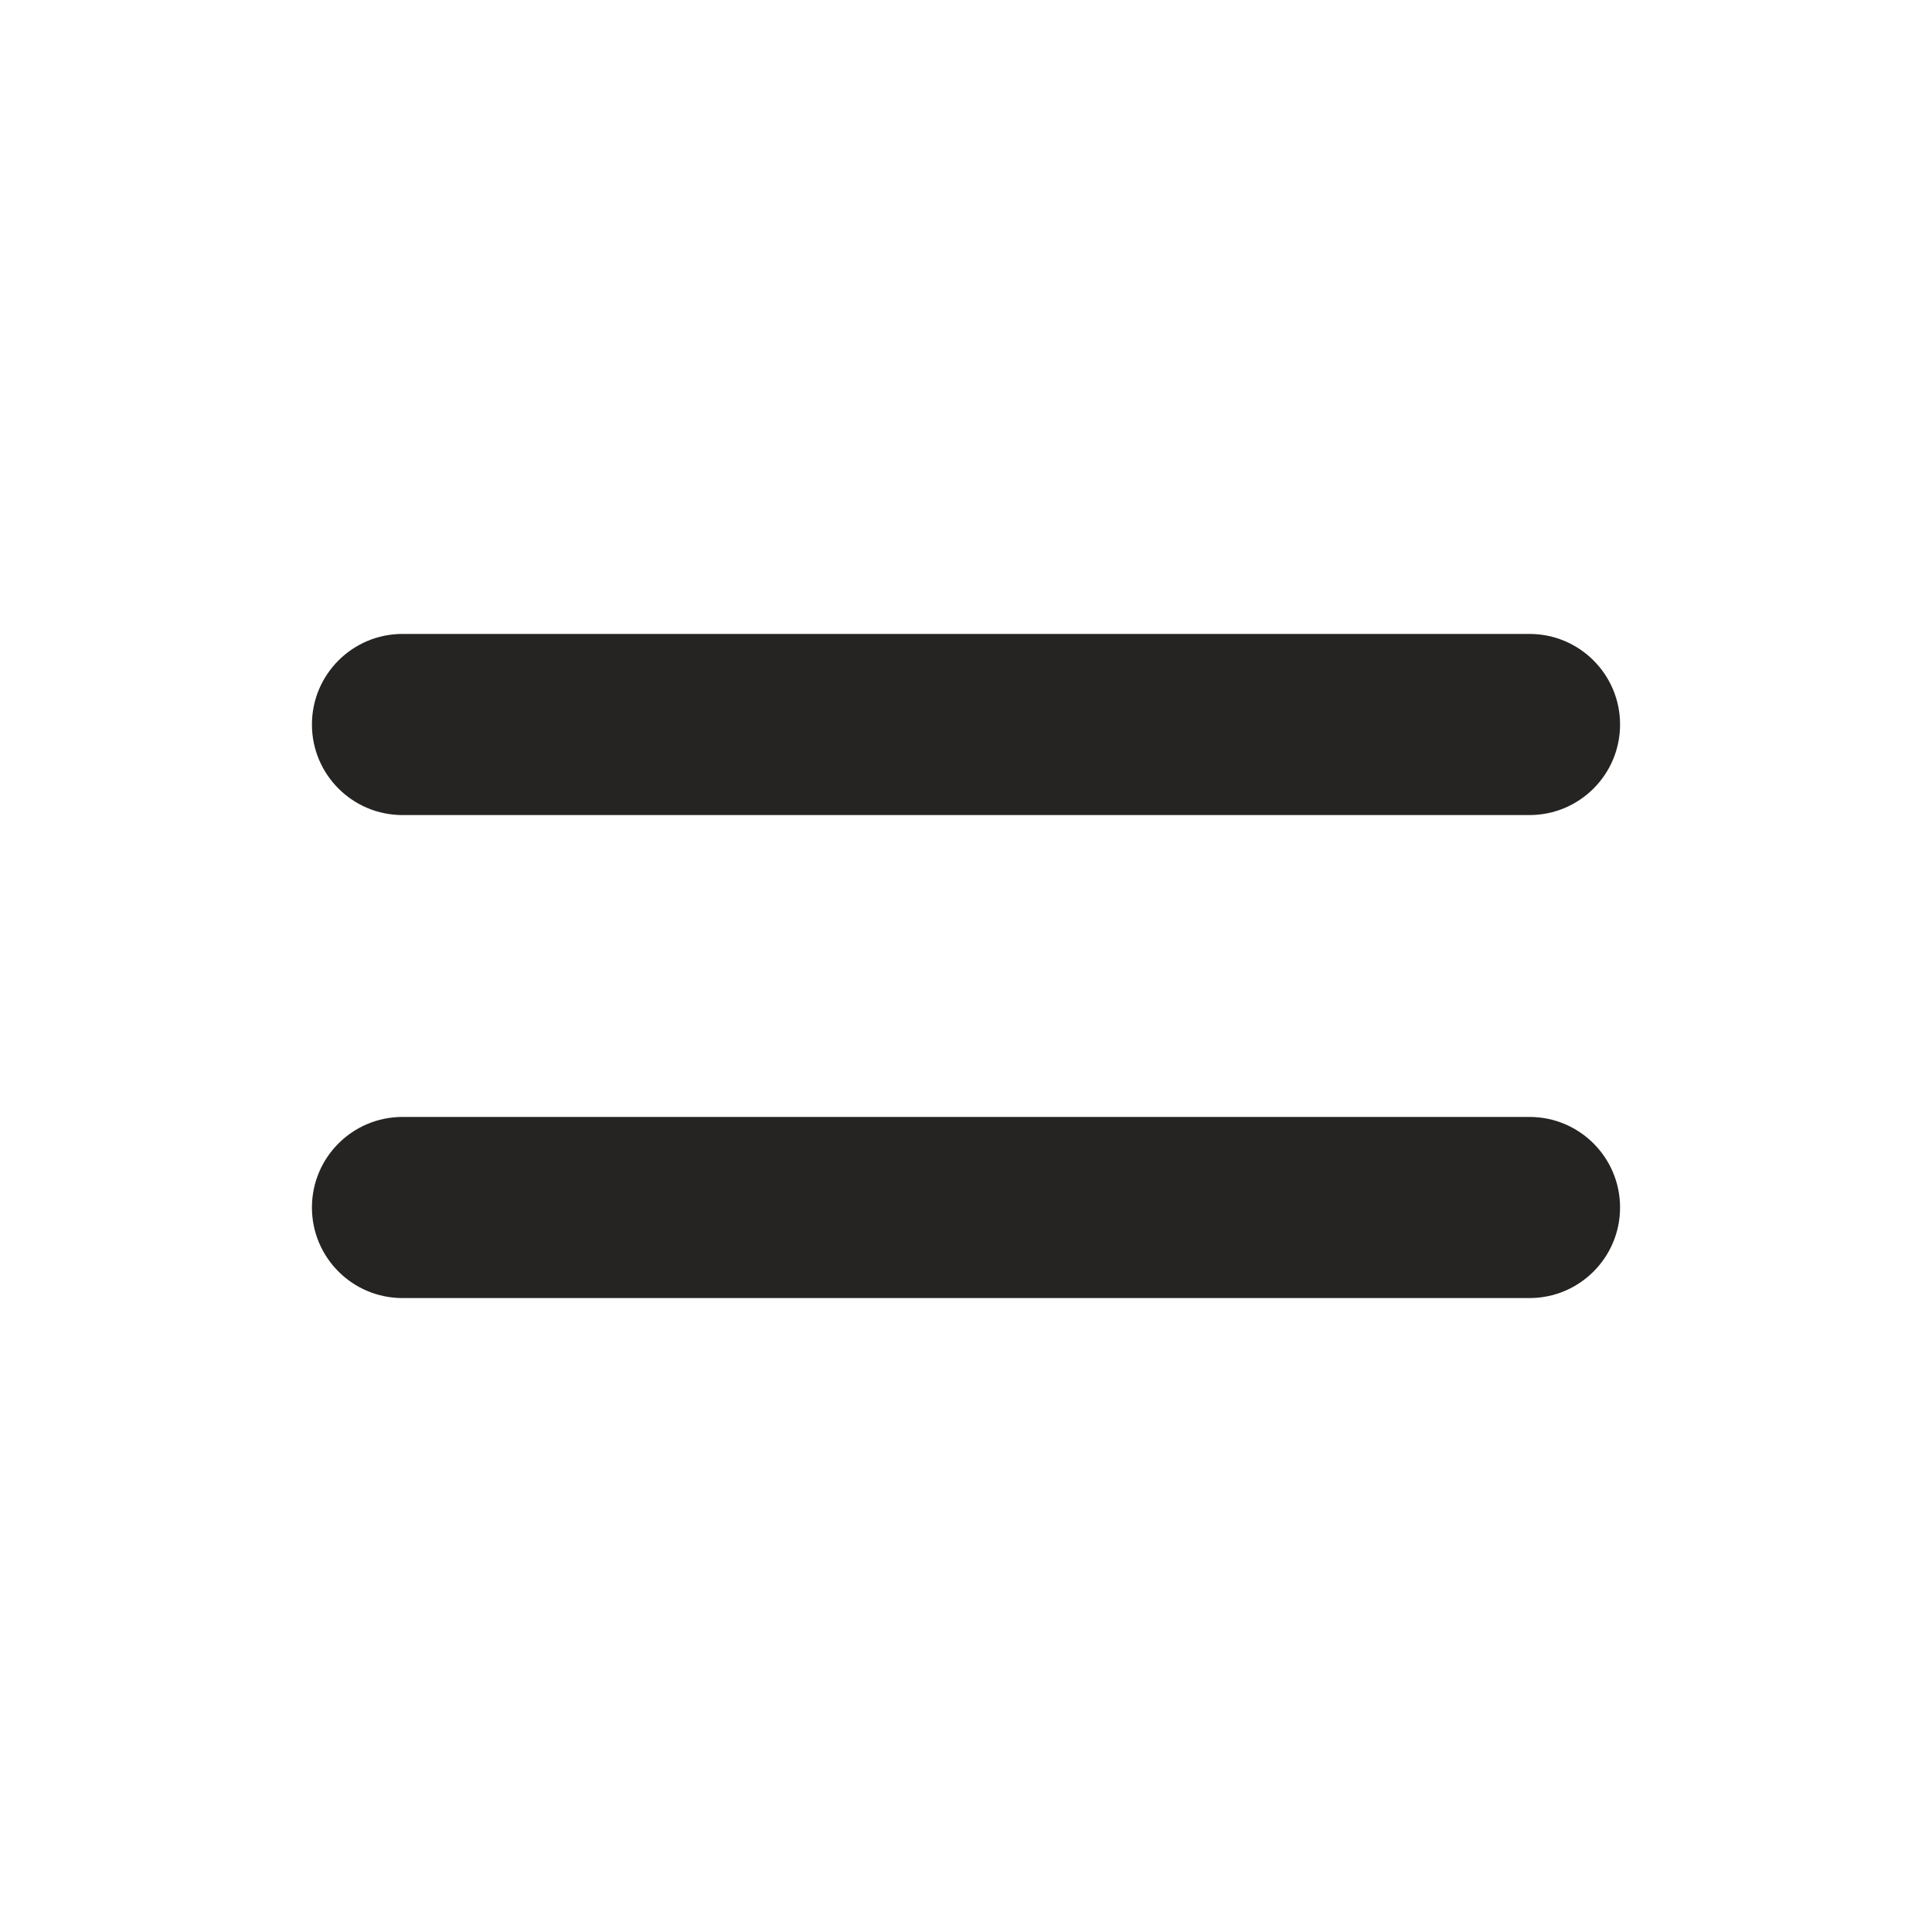
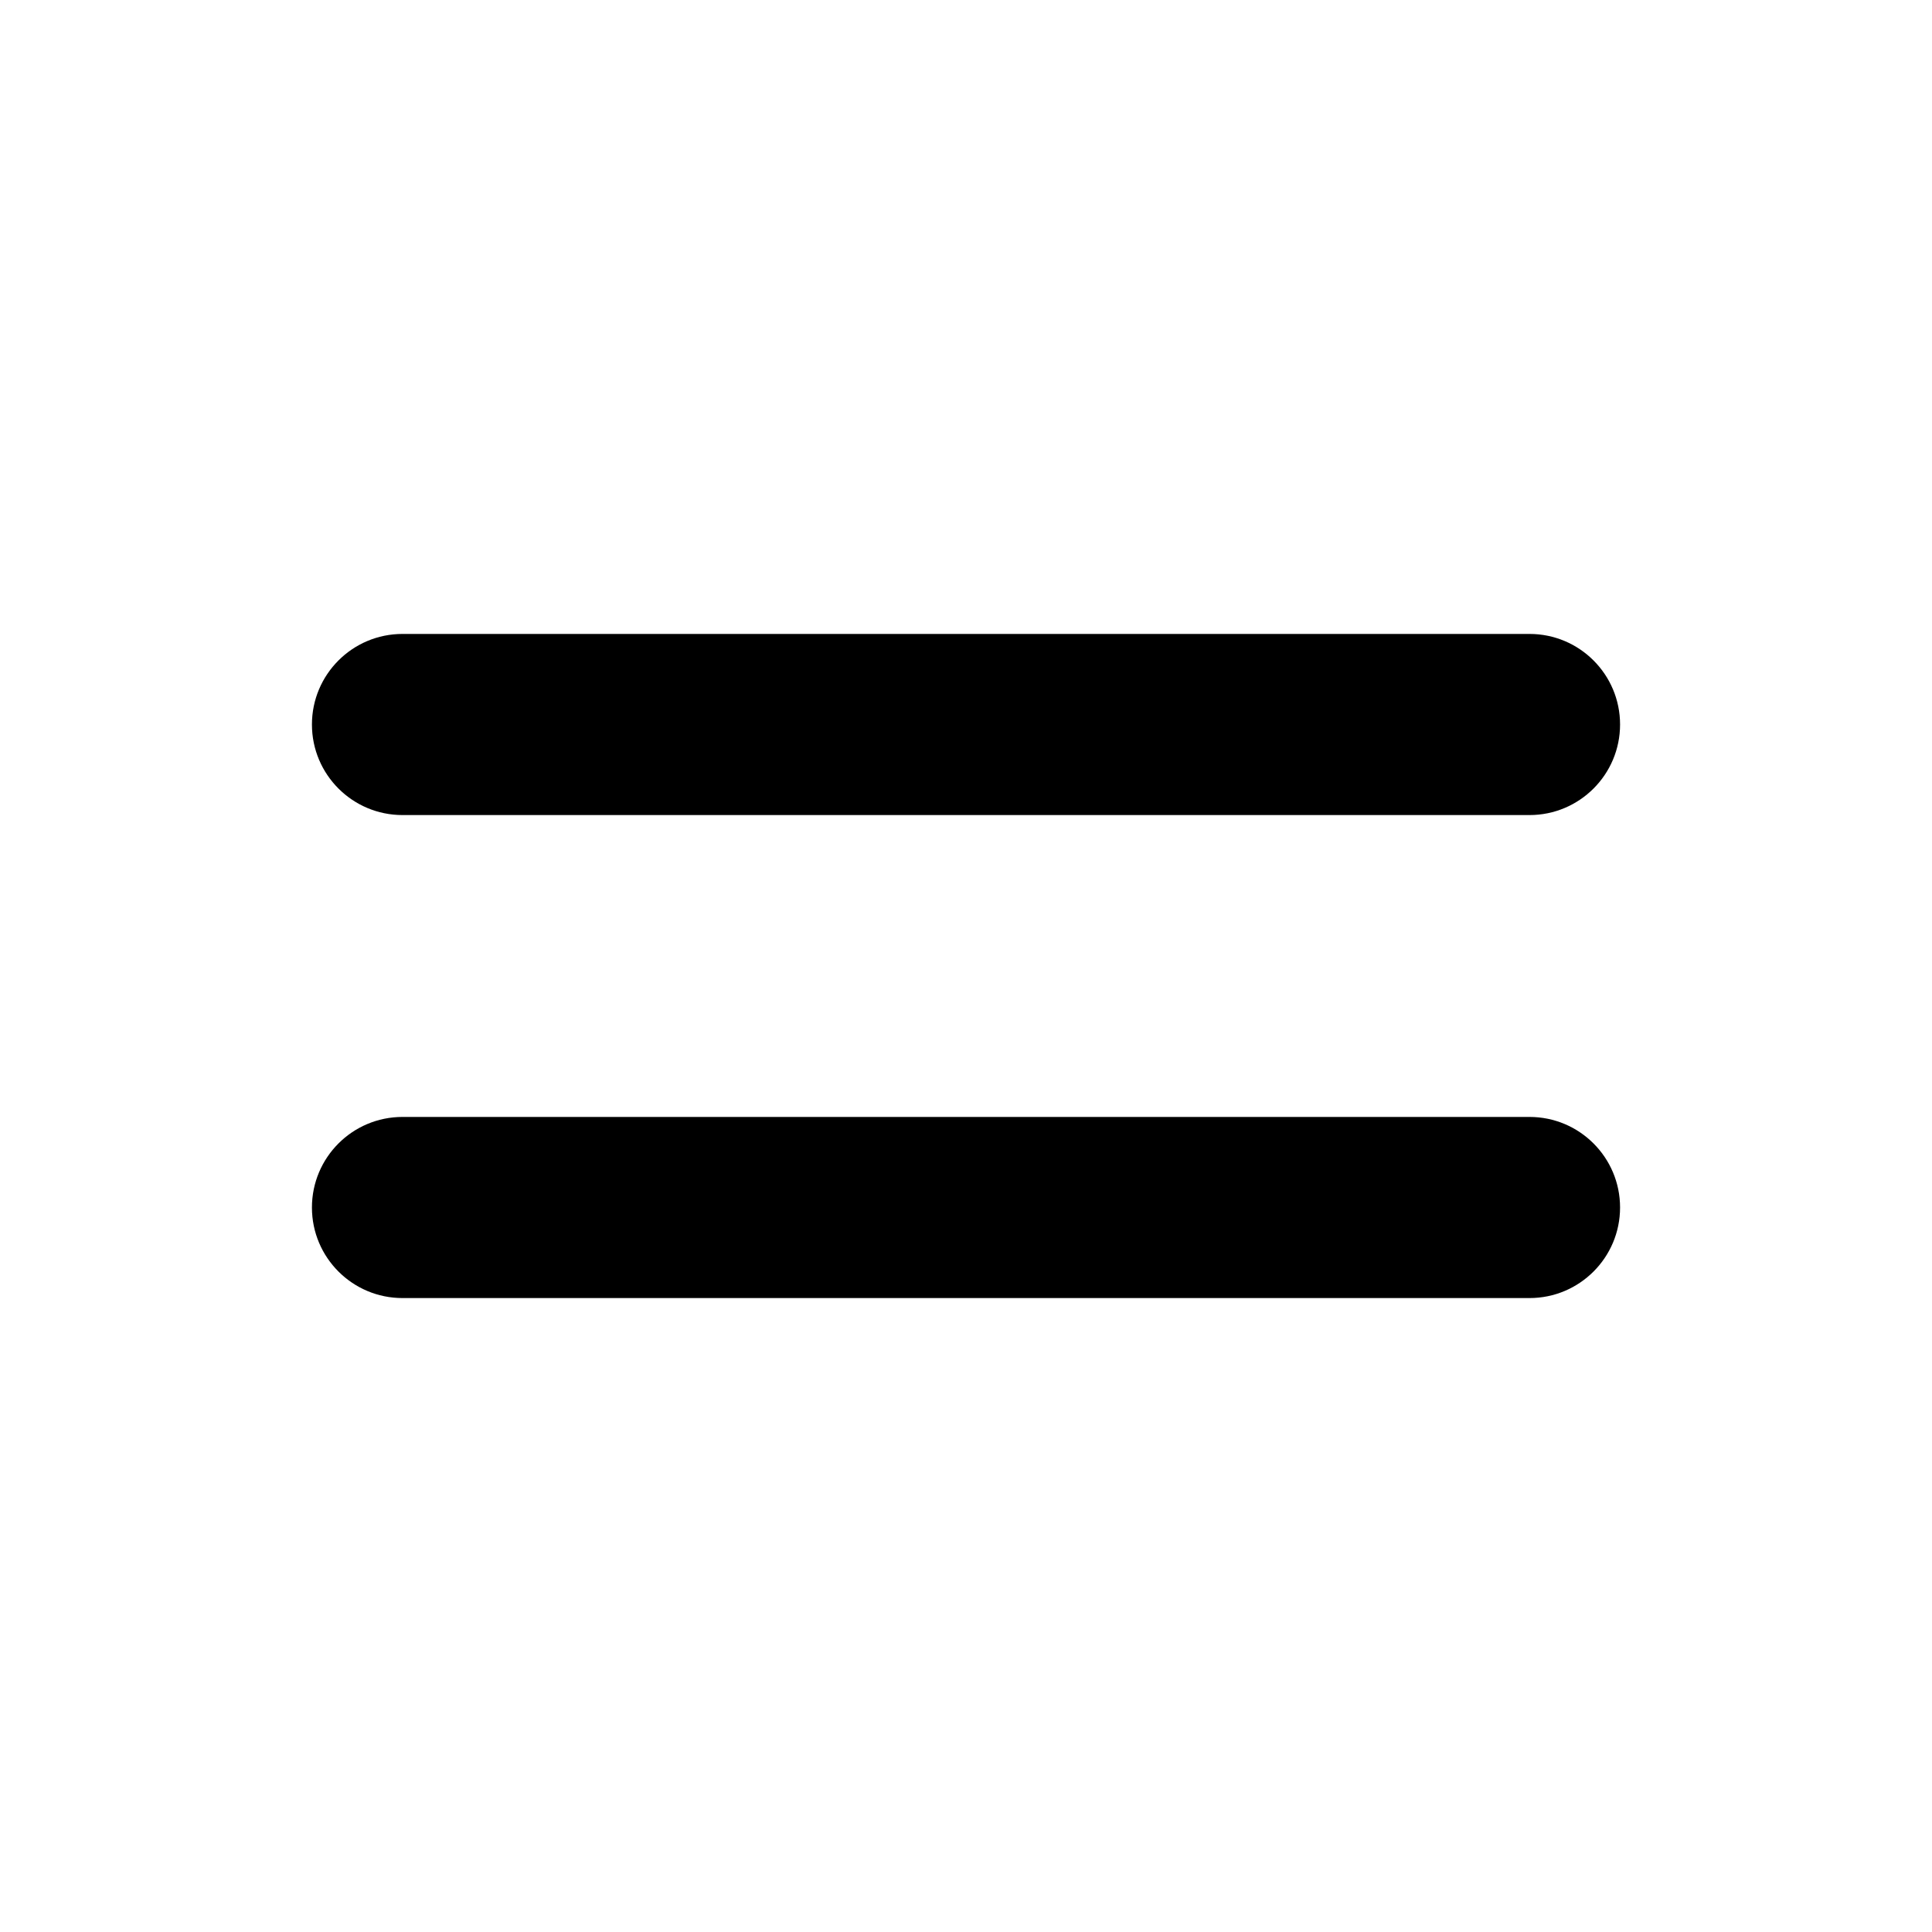
<svg xmlns="http://www.w3.org/2000/svg" width="24" height="24" fill="none" viewBox="0 0 24 24">
-   <path fill="#262423" d="M19 13.875a1.125 1.125 0 0 1 0 2.25H5a1.125 1.125 0 0 1 0-2.25zm0-6a1.125 1.125 0 0 1 0 2.25H5a1.125 1.125 0 0 1 0-2.25z" />
+   <path fill="#000" d="M19 13.875a1.125 1.125 0 0 1 0 2.25H5a1.125 1.125 0 0 1 0-2.25zm0-6a1.125 1.125 0 0 1 0 2.25H5a1.125 1.125 0 0 1 0-2.25z" />
</svg>
